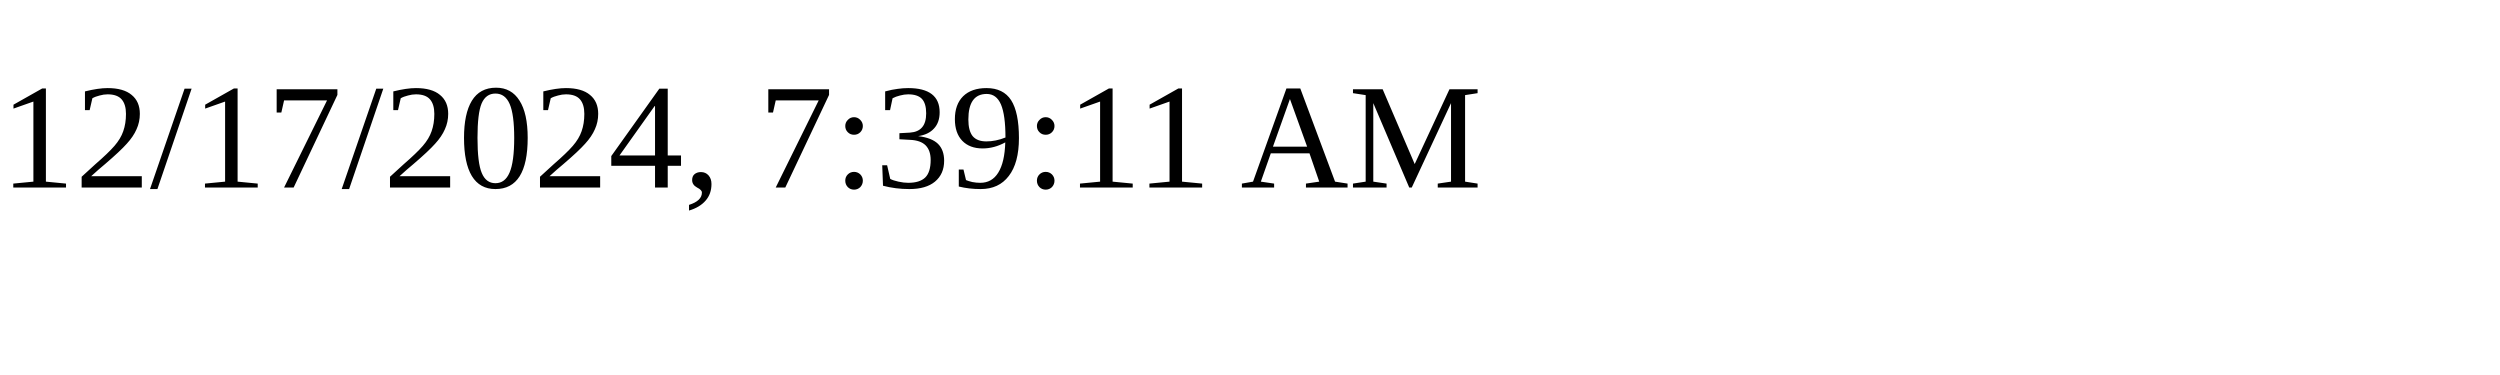
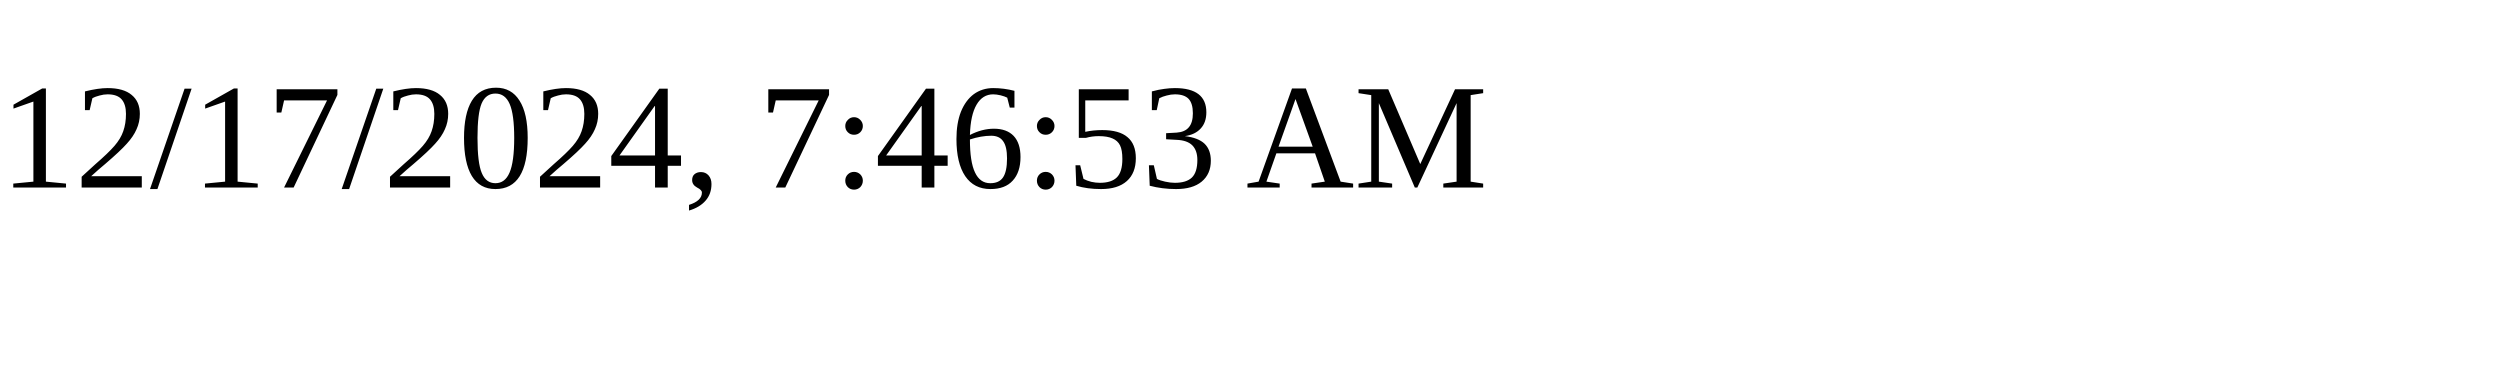
<svg xmlns="http://www.w3.org/2000/svg" height="30" width="200">
-   <text x="0" y="15">12/17/2024, 7:39:11 AM</text>
+   <text x="0" y="15">12/17/2024, 7:46:53 AM</text>
</svg>
